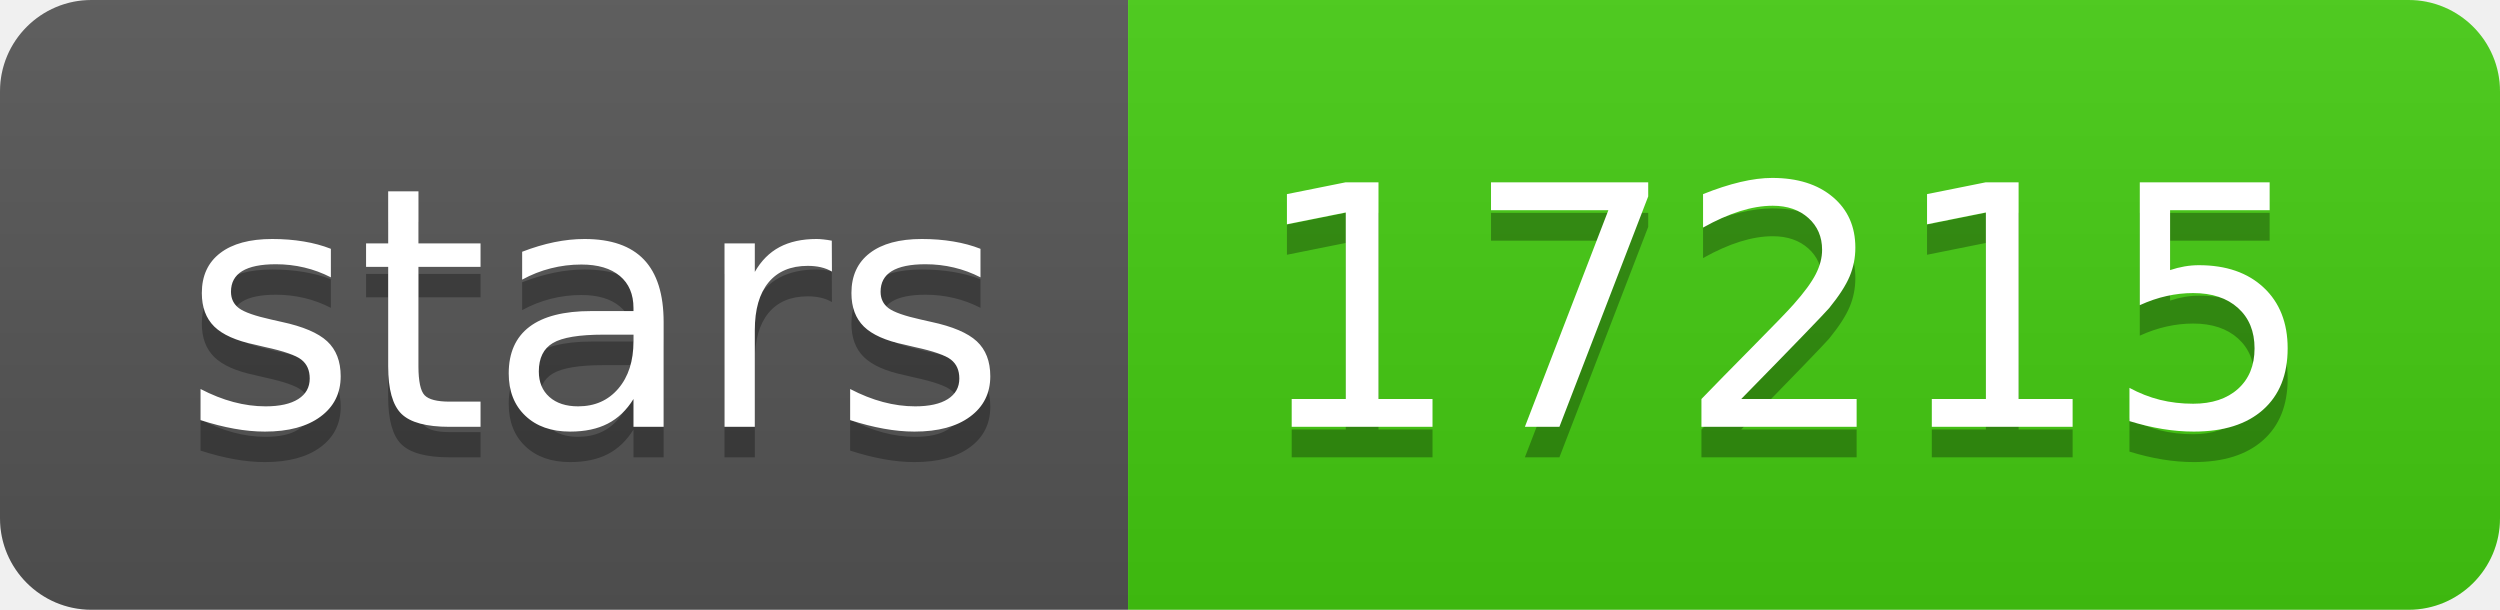
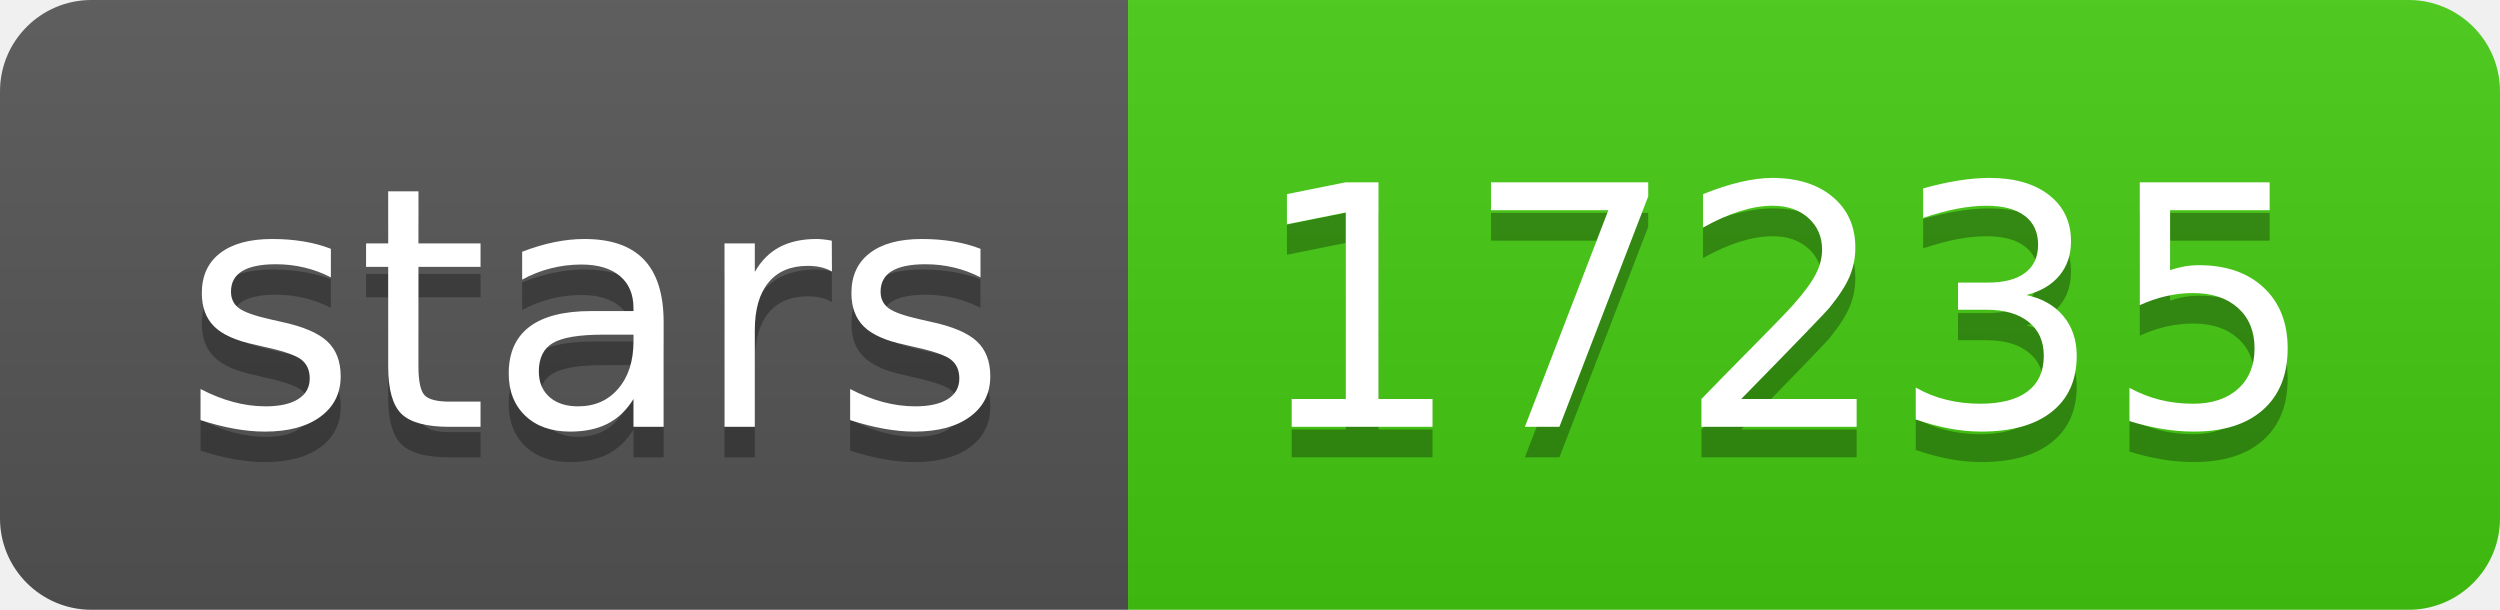
- <svg xmlns="http://www.w3.org/2000/svg" width="82" height="20" role="img" aria-label="stars: 17215">
+ <svg xmlns="http://www.w3.org/2000/svg" width="82" height="20" role="img" aria-label="stars: 17235">
  <linearGradient id="s" x2="0" y2="100%">
    <stop offset="0" stop-color="#bbb" stop-opacity=".1" />
    <stop offset="1" stop-opacity=".1" />
  </linearGradient>
  <clipPath id="r">
    <rect width="82" height="20" rx="3" fill="#fff" />
  </clipPath>
  <g clip-path="url(#r)">
    <rect width="37" height="20" fill="#555" />
    <rect x="37" width="45" height="20" fill="#4c1" />
    <rect width="82" height="20" fill="url(#s)" />
  </g>
  <g fill="#fff" text-anchor="middle" font-family="Verdana,Geneva,DejaVu Sans,sans-serif" text-rendering="geometricPrecision" font-size="110">
    <text aria-hidden="true" x="195" y="150" fill="#010101" fill-opacity=".3" transform="scale(.1)" textLength="270">stars</text>
    <text x="195" y="140" transform="scale(.1)" fill="#fff" textLength="270">stars</text>
-     <text aria-hidden="true" x="585" y="150" fill="#010101" fill-opacity=".3" transform="scale(.1)" textLength="350">17215</text>
-     <text x="585" y="140" transform="scale(.1)" fill="#fff" textLength="350">17215</text>
+     <text aria-hidden="true" x="585" y="150" fill="#010101" fill-opacity=".3" transform="scale(.1)" textLength="350">17235</text>
+     <text x="585" y="140" transform="scale(.1)" fill="#fff" textLength="350">17235</text>
  </g>
</svg>
